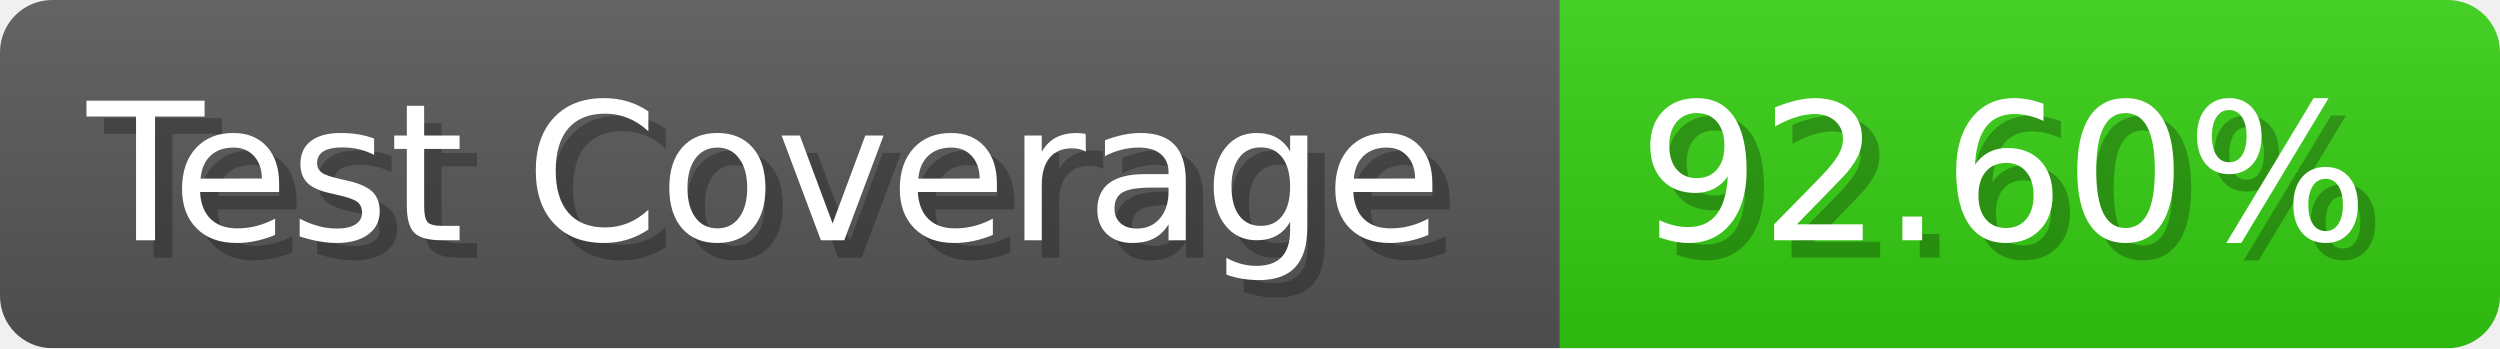
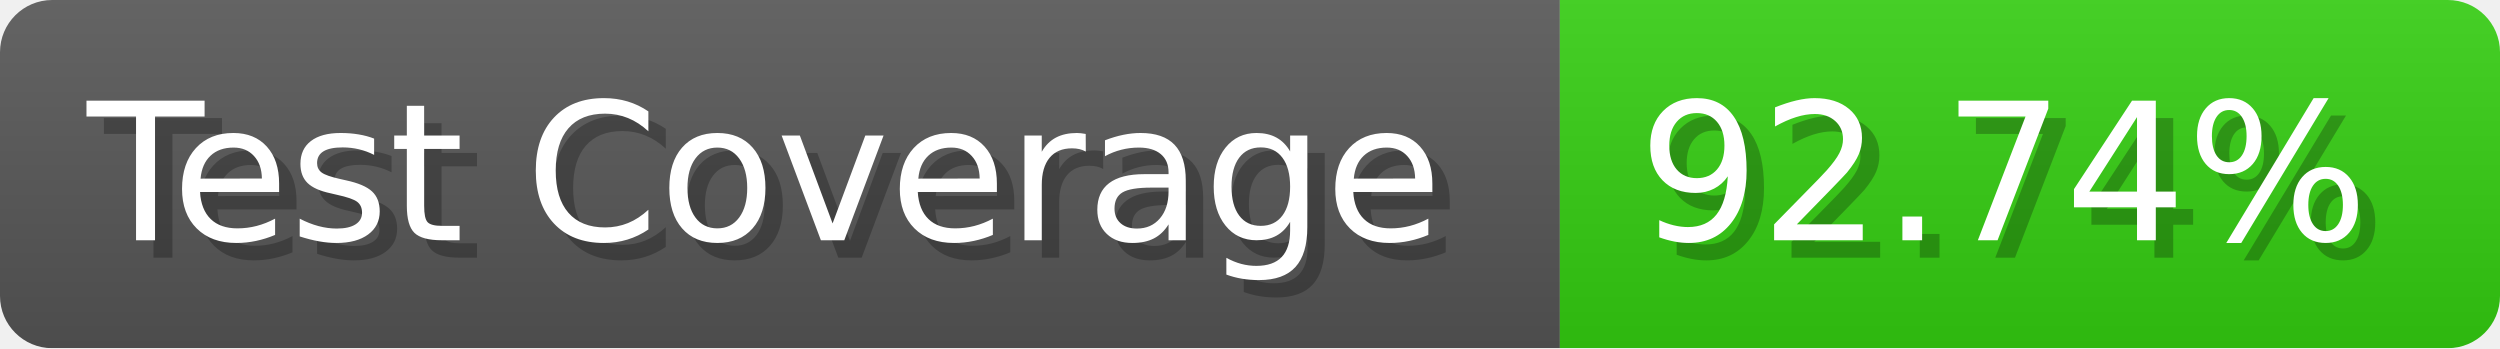
- <svg xmlns="http://www.w3.org/2000/svg" width="143.6" height="20" viewBox="0 0 1436 200" role="img" aria-label="Test Coverage: 92.60%">
+ <svg xmlns="http://www.w3.org/2000/svg" width="143.6" height="20" viewBox="0 0 1436 200" role="img" aria-label="Test Coverage: 92.74%">
  <linearGradient id="a" x2="0" y2="100%">
    <stop offset="0" stop-opacity=".1" stop-color="#EEE" />
    <stop offset="1" stop-opacity=".1" />
  </linearGradient>
  <mask id="m">
    <rect width="1436" height="200" rx="30" fill="#FFF" />
  </mask>
  <g mask="url(#m)">
    <rect width="896" height="200" fill="#555" />
    <rect width="540" height="200" fill="#3C1" x="896" />
    <rect width="1436" height="200" fill="url(#a)" />
  </g>
  <g aria-hidden="true" fill="#fff" text-anchor="start" font-family="Verdana,DejaVu Sans,sans-serif" font-size="110">
    <text x="60" y="148" textLength="796" fill="#000" opacity="0.25">Test Coverage</text>
    <text x="50" y="138" textLength="796">Test Coverage</text>
-     <text x="951" y="148" textLength="440" fill="#000" opacity="0.25">92.60%</text>
-     <text x="941" y="138" textLength="440">92.60%</text>
+     <text x="951" y="148" textLength="440" fill="#000" opacity="0.25">92.74%</text>
+     <text x="941" y="138" textLength="440">92.74%</text>
  </g>
</svg>
